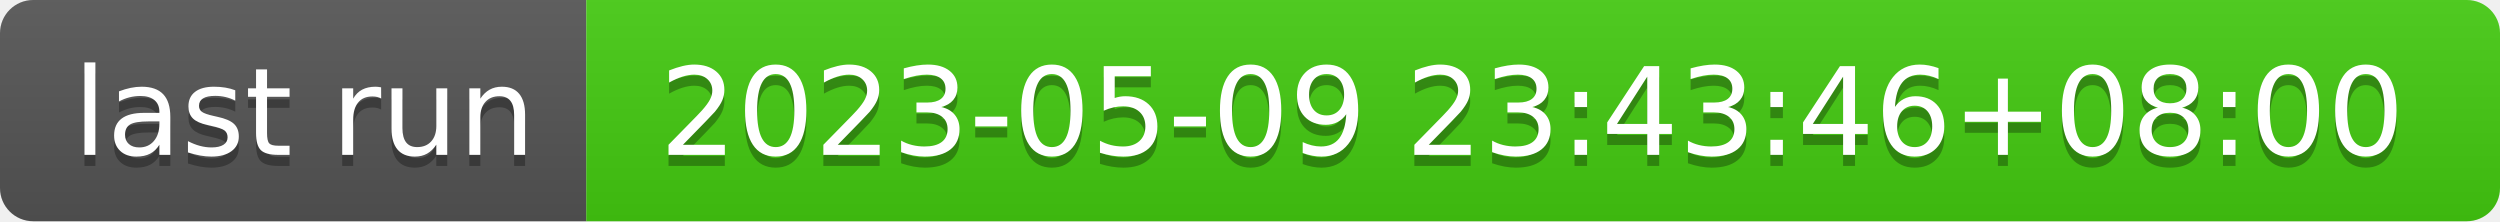
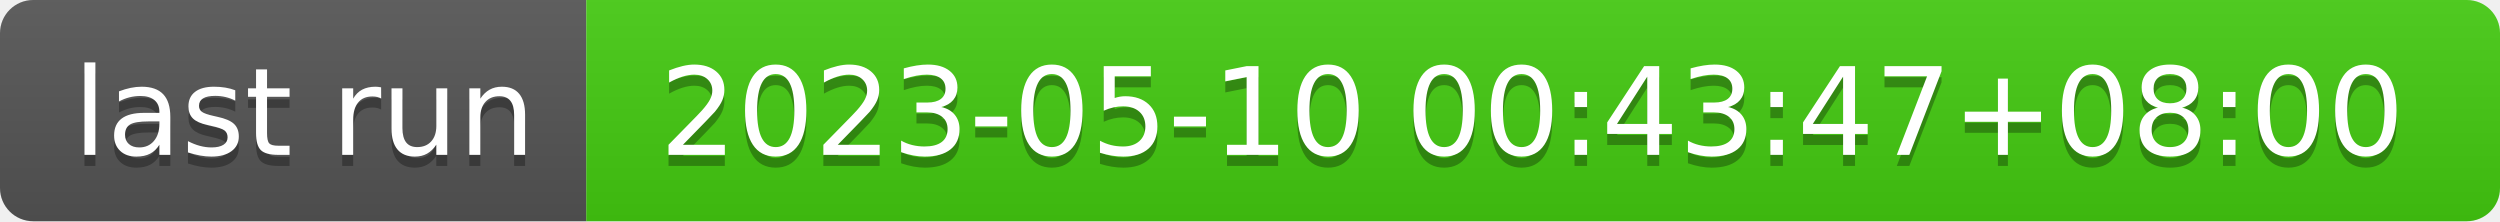
- <svg xmlns="http://www.w3.org/2000/svg" width="226" height="20" role="img" aria-label="last run: 2023-05-09 23:43:46+08:00">
+ <svg xmlns="http://www.w3.org/2000/svg" width="226" height="20" role="img" aria-label="last run: 2023-05-10 00:43:47+08:00">
  <linearGradient id="s" x2="0" y2="100%">
    <stop offset="0" stop-color="#bbb" stop-opacity=".1" />
    <stop offset="1" stop-opacity=".1" />
  </linearGradient>
  <clipPath id="r">
    <rect width="226" height="20" rx="3" fill="#fff" />
  </clipPath>
  <g clip-path="url(#r)">
    <rect width="53" height="20" fill="#555" />
    <rect x="53" width="173" height="20" fill="#4c1" />
    <rect width="226" height="20" fill="url(#s)" />
  </g>
  <g fill="#fff" text-anchor="middle" font-family="Verdana,Geneva,DejaVu Sans,sans-serif" text-rendering="geometricPrecision" font-size="110">
    <text aria-hidden="true" x="275" y="150" fill="#010101" fill-opacity=".3" transform="scale(.1)" textLength="430">last run</text>
    <text x="275" y="140" transform="scale(.1)" fill="#fff" textLength="430">last run</text>
-     <text aria-hidden="true" x="1385" y="150" fill="#010101" fill-opacity=".3" transform="scale(.1)" textLength="1630">2023-05-09 23:43:46+08:00</text>
-     <text x="1385" y="140" transform="scale(.1)" fill="#fff" textLength="1630">2023-05-09 23:43:46+08:00</text>
+     <text aria-hidden="true" x="1385" y="150" fill="#010101" fill-opacity=".3" transform="scale(.1)" textLength="1630">2023-05-10 00:43:47+08:00</text>
+     <text x="1385" y="140" transform="scale(.1)" fill="#fff" textLength="1630">2023-05-10 00:43:47+08:00</text>
  </g>
</svg>
